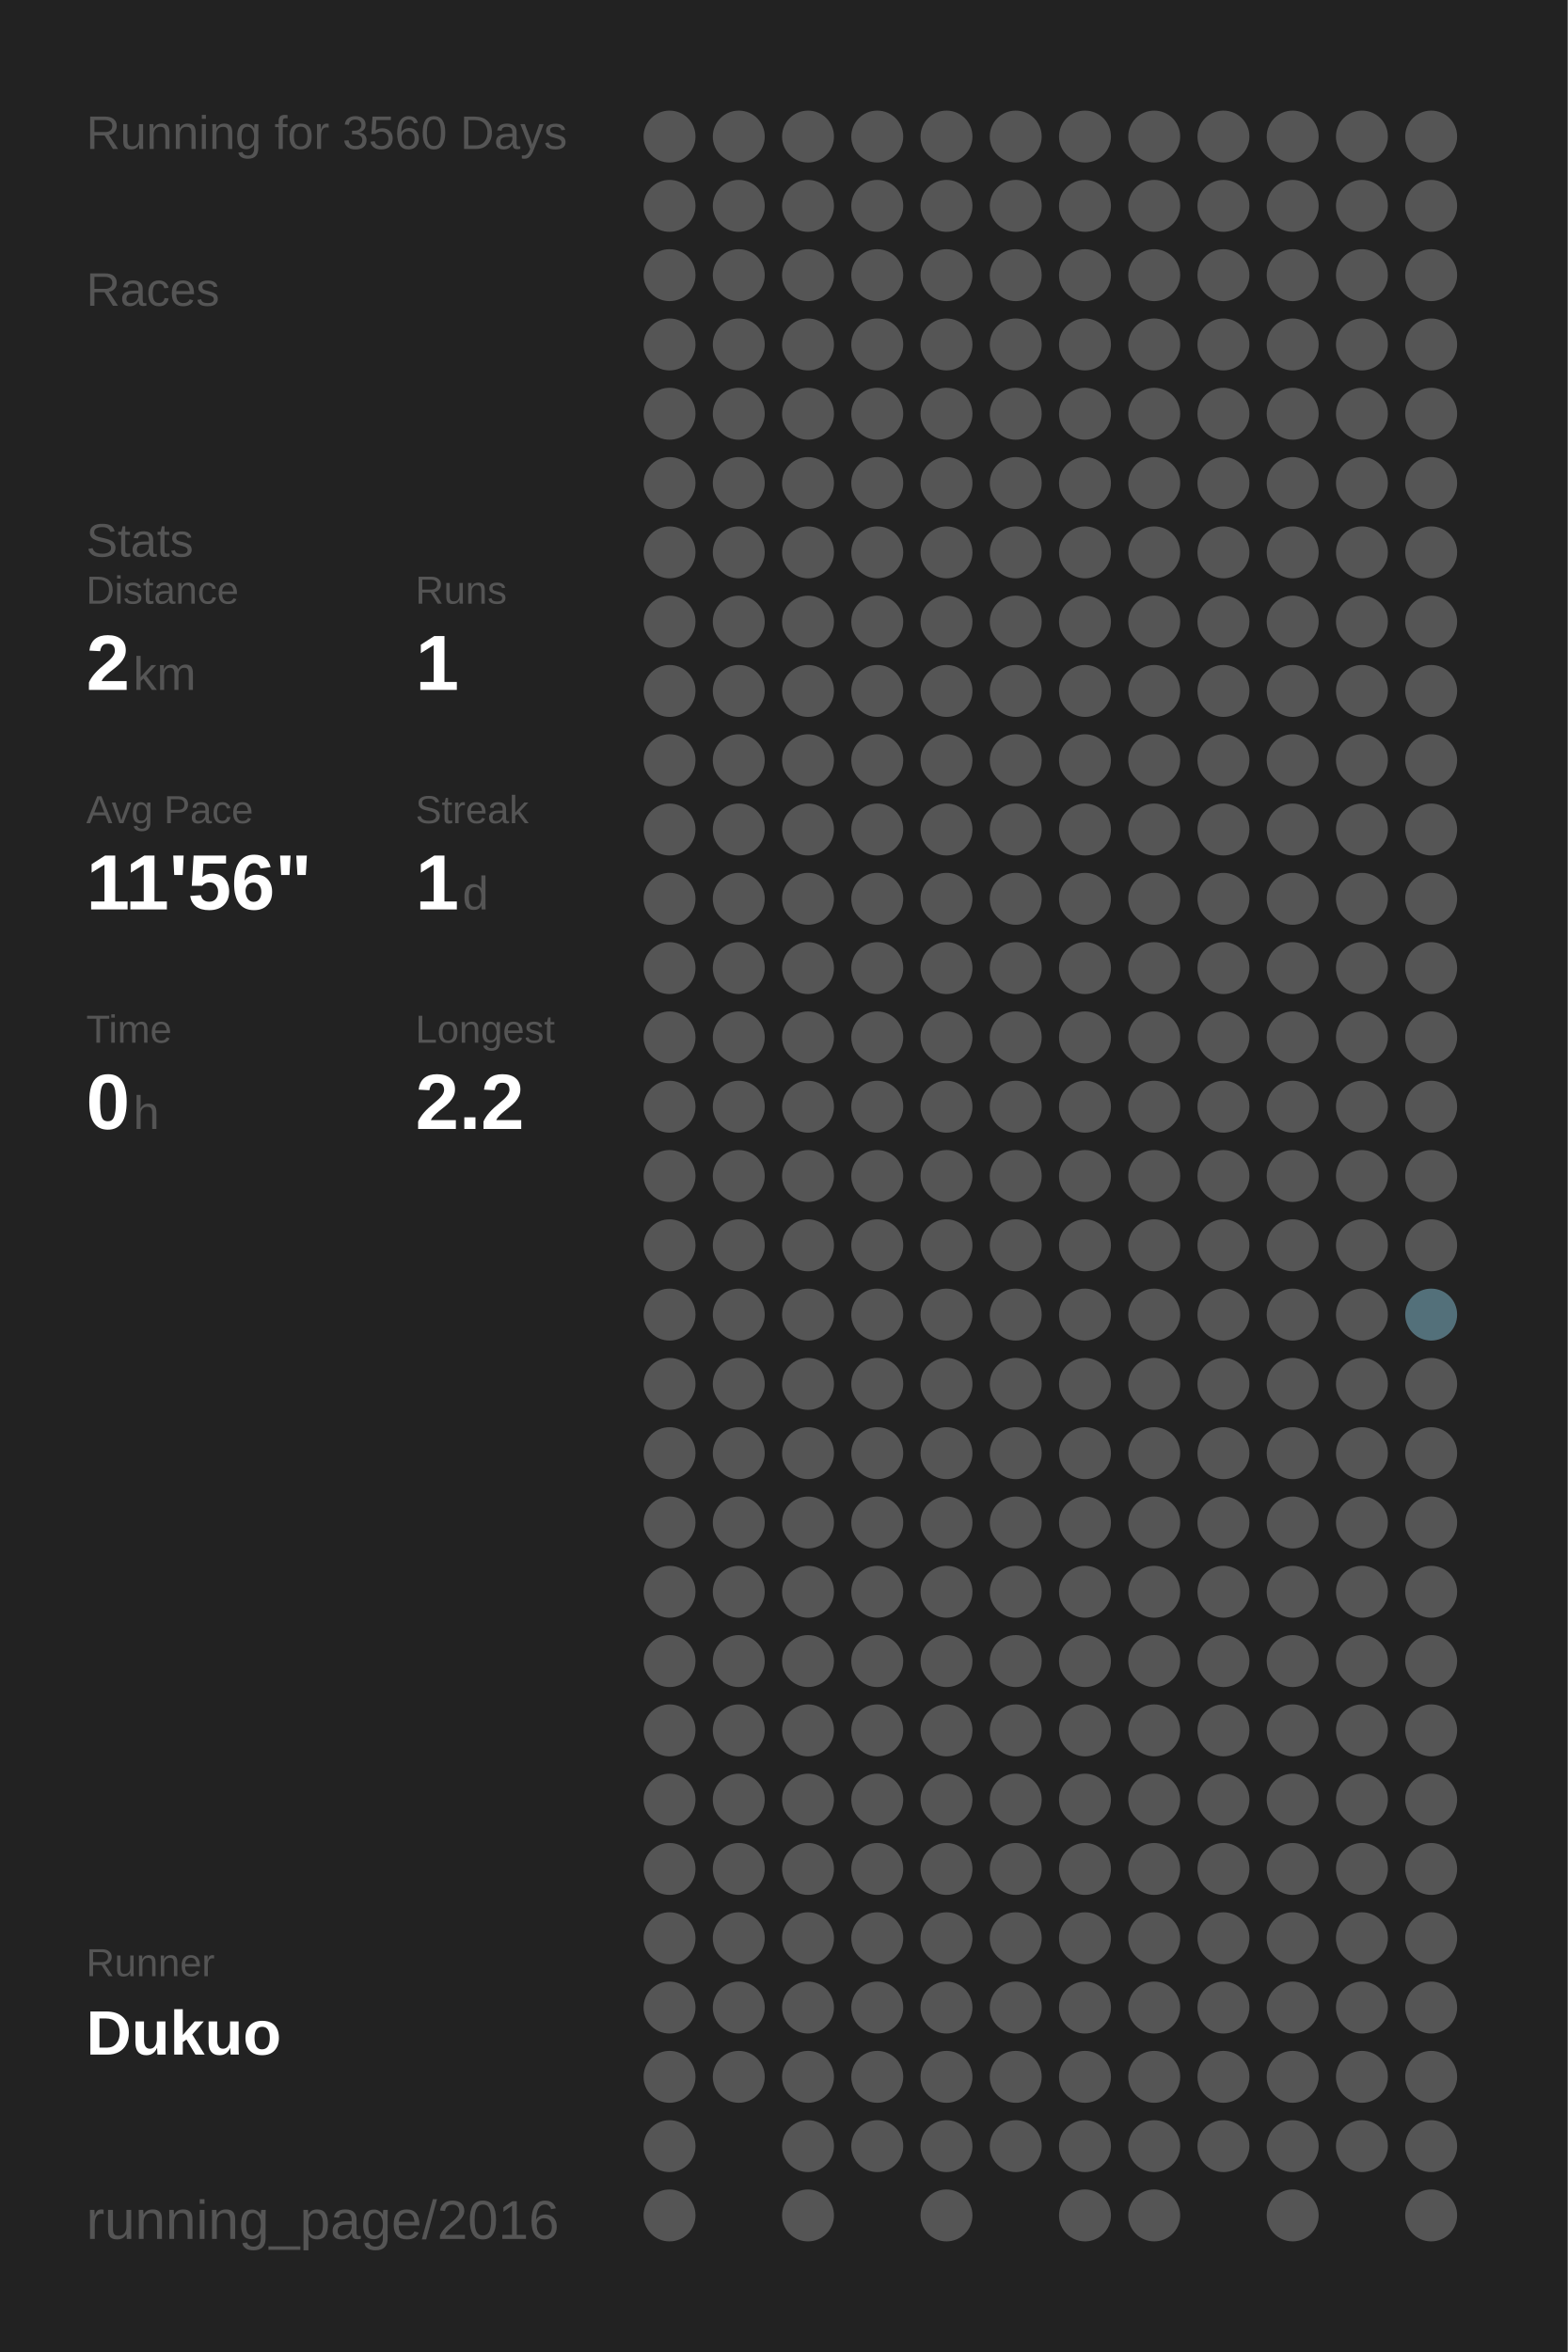
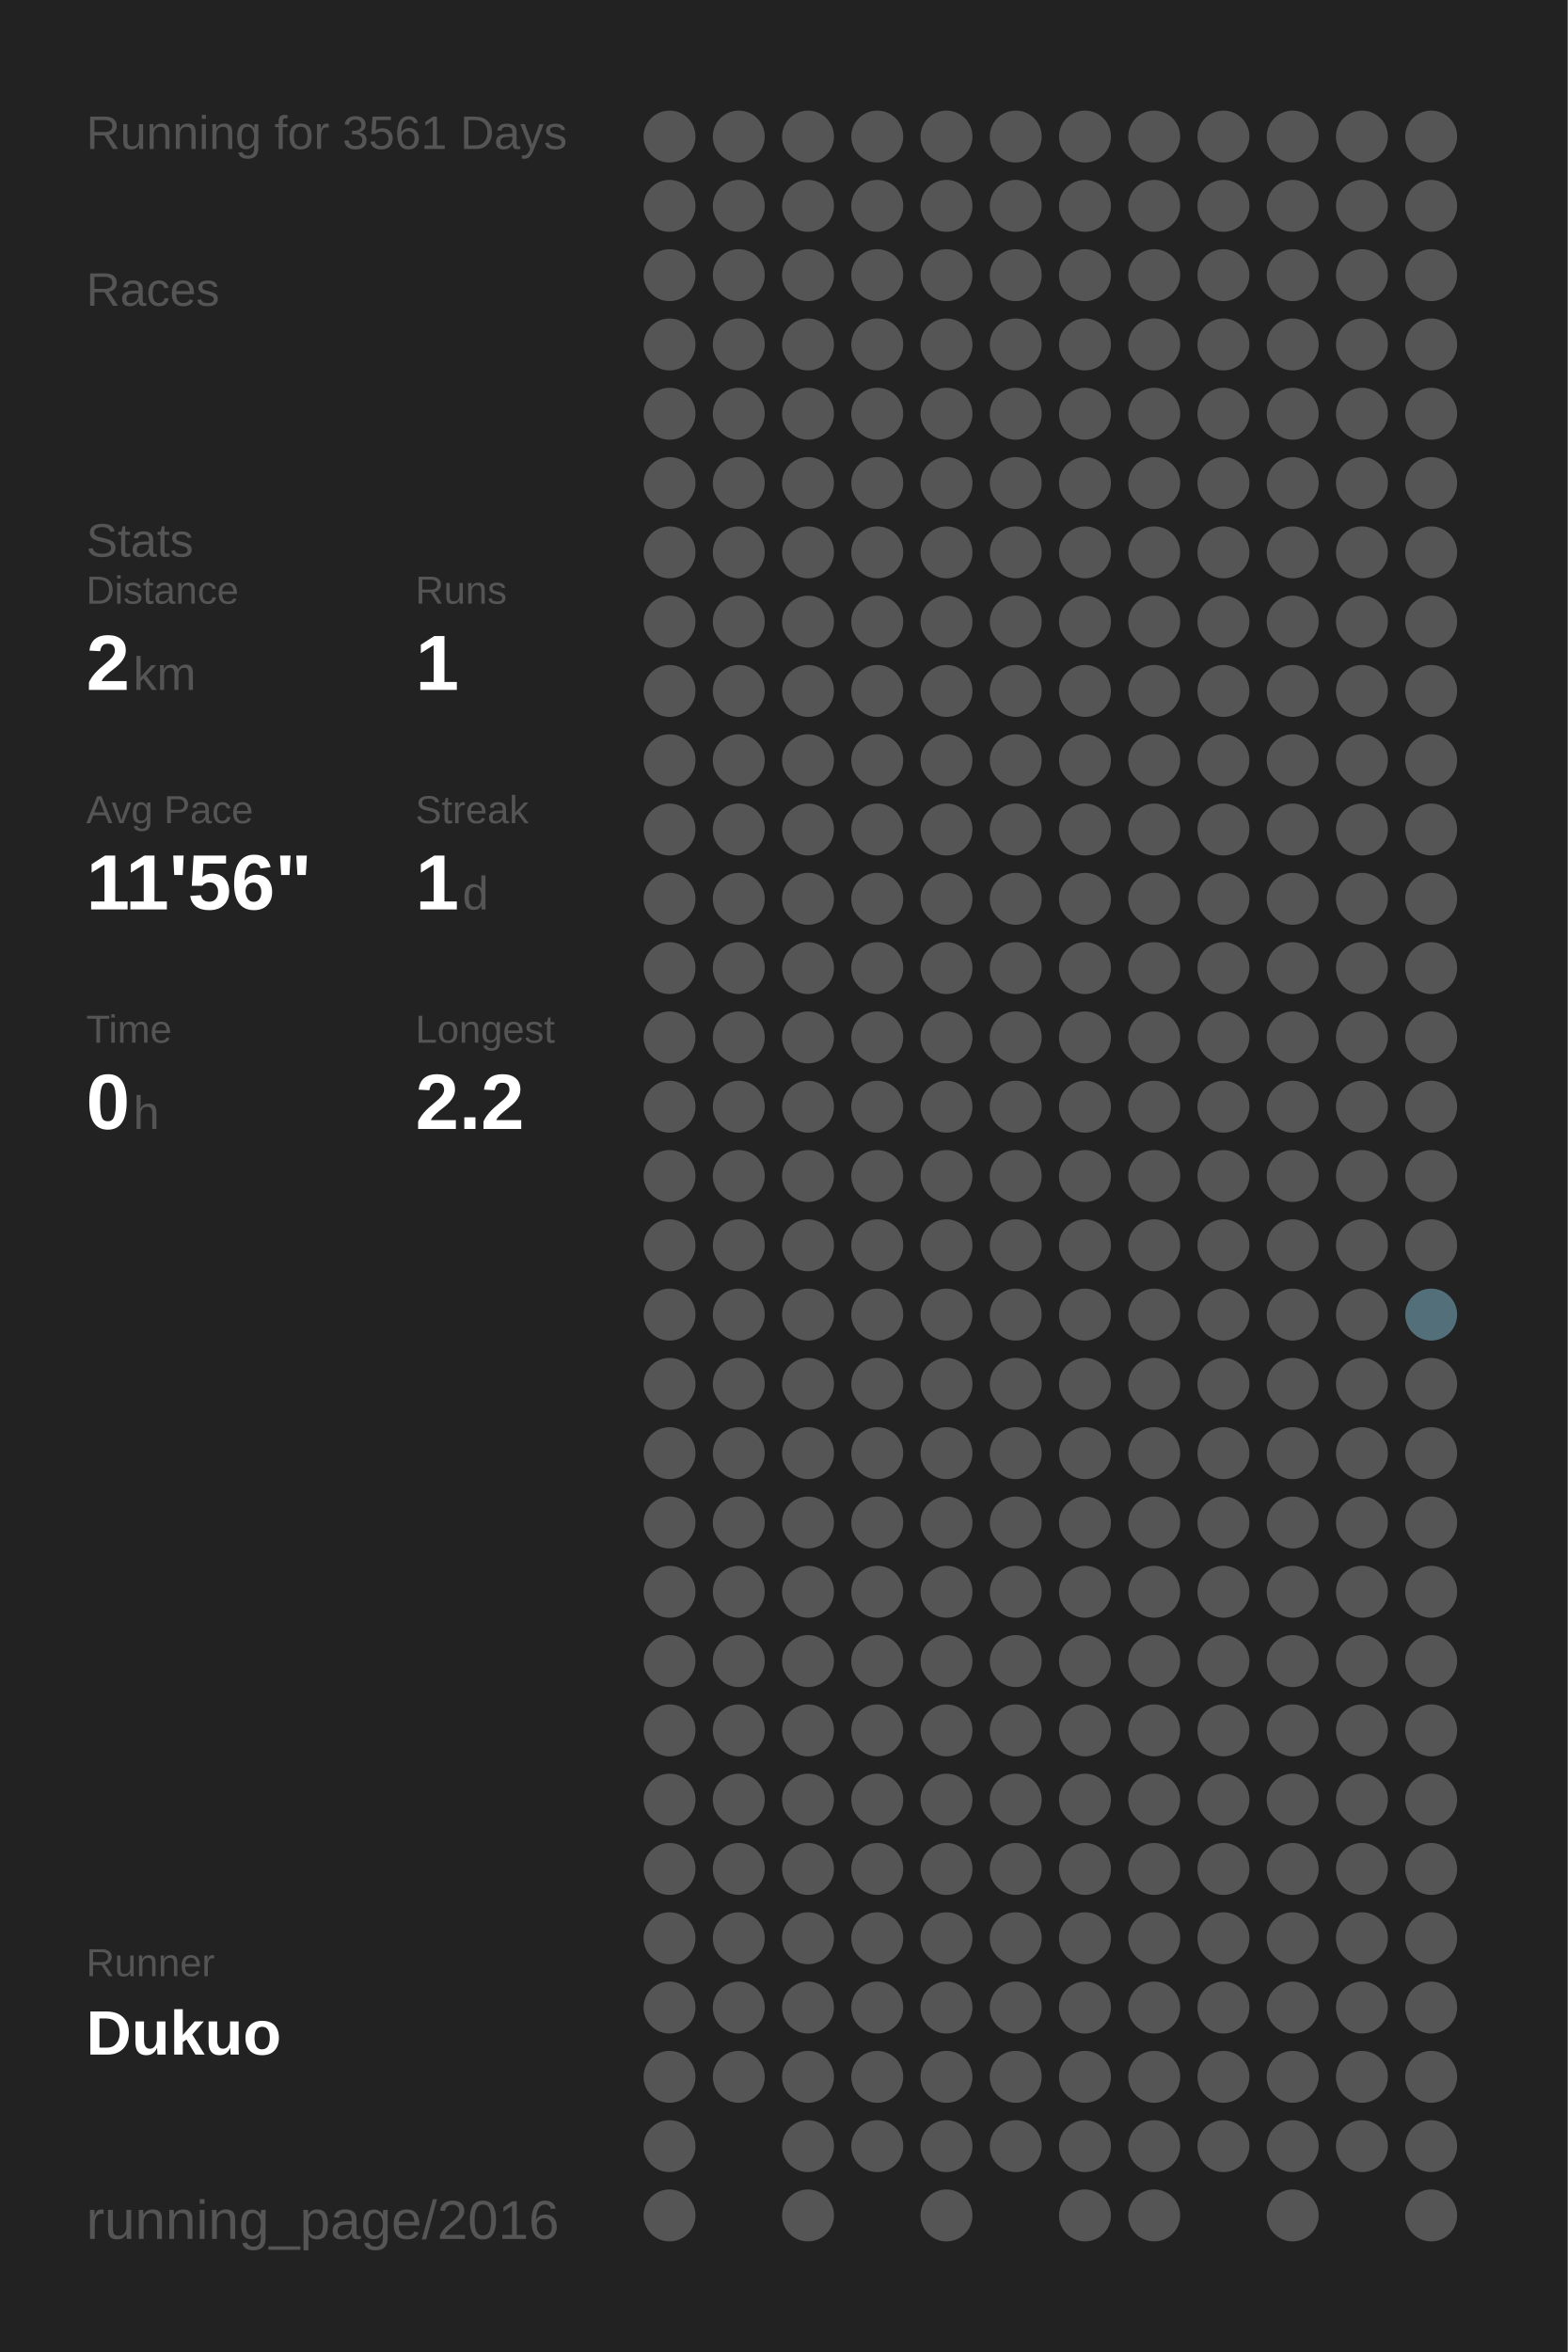
<svg xmlns="http://www.w3.org/2000/svg" baseProfile="full" height="300mm" version="1.1" viewBox="0,0,200,300" width="200mm">
  <defs />
  <rect fill="#222222" height="300" width="200" x="0" y="0" />
-   <text fill="#555555" style="font-size:6px; font-family:Arial;" x="11" y="19">Running for 3560 Days</text>
+   <text fill="#555555" style="font-size:6px; font-family:Arial;" x="11" y="19">Running for 3561 Days</text>
  <text fill="#555555" style="font-size:6px; font-family:Arial;" x="11" y="39">Races</text>
  <text fill="#555555" style="font-size:6px; font-family:Arial;" x="11" y="71">Stats</text>
  <text fill="#555555" style="font-size:5px; font-family:Arial;" x="11" y="77">Distance</text>
  <text fill="#FFFFFF" style="font-size:10px; font-family:Arial; font-weight:bold;" x="11" y="88">2</text>
  <text fill="#555555" style="font-size:6px; font-family:Arial;" x="17" y="88">km</text>
  <text fill="#555555" style="font-size:5px; font-family:Arial;" x="53" y="77">Runs</text>
  <text fill="#FFFFFF" style="font-size:10px; font-family:Arial; font-weight:bold;" x="53" y="88">1</text>
  <text fill="#555555" style="font-size:5px; font-family:Arial;" x="11" y="105">Avg Pace</text>
  <text fill="#FFFFFF" style="font-size:10px; font-family:Arial; font-weight:bold;" x="11" y="116">11'56"</text>
  <text fill="#555555" style="font-size:5px; font-family:Arial;" x="53" y="105">Streak</text>
  <text fill="#FFFFFF" style="font-size:10px; font-family:Arial; font-weight:bold;" x="53" y="116">1</text>
  <text fill="#555555" style="font-size:6px; font-family:Arial;" x="59" y="116">d</text>
  <text fill="#555555" style="font-size:5px; font-family:Arial;" x="11" y="133">Time</text>
  <text fill="#FFFFFF" style="font-size:10px; font-family:Arial; font-weight:bold;" x="11" y="144">0</text>
  <text fill="#555555" style="font-size:6px; font-family:Arial;" x="17" y="144">h</text>
  <text fill="#555555" style="font-size:5px; font-family:Arial;" x="53" y="133">Longest</text>
  <text fill="#FFFFFF" style="font-size:10px; font-family:Arial; font-weight:bold;" x="53" y="144">2.2</text>
  <text fill="#555555" style="font-size:5px; font-family:Arial;" x="11" y="252.065">Runner</text>
  <text fill="#FFFFFF" style="font-size:8px; font-family:Arial; font-weight:bold;" x="11" y="262.065">Dukuo</text>
  <text fill="#555555" style="font-size:7px; font-family:Arial;" x="11" y="285.581">running_page/2016</text>
  <circle cx="85.417" cy="17.419" fill="#555555" r="3.312" />
  <circle cx="85.417" cy="26.258" fill="#555555" r="3.312" />
  <circle cx="85.417" cy="35.097" fill="#555555" r="3.312" />
  <circle cx="85.417" cy="43.935" fill="#555555" r="3.312" />
  <circle cx="85.417" cy="52.774" fill="#555555" r="3.312" />
  <circle cx="85.417" cy="61.613" fill="#555555" r="3.312" />
  <circle cx="85.417" cy="70.452" fill="#555555" r="3.312" />
  <circle cx="85.417" cy="79.29" fill="#555555" r="3.312" />
  <circle cx="85.417" cy="88.129" fill="#555555" r="3.312" />
  <circle cx="85.417" cy="96.968" fill="#555555" r="3.312" />
  <circle cx="85.417" cy="105.806" fill="#555555" r="3.312" />
  <circle cx="85.417" cy="114.645" fill="#555555" r="3.312" />
  <circle cx="85.417" cy="123.484" fill="#555555" r="3.312" />
  <circle cx="85.417" cy="132.323" fill="#555555" r="3.312" />
  <circle cx="85.417" cy="141.161" fill="#555555" r="3.312" />
  <circle cx="85.417" cy="150" fill="#555555" r="3.312" />
  <circle cx="85.417" cy="158.839" fill="#555555" r="3.312" />
  <circle cx="85.417" cy="167.677" fill="#555555" r="3.312" />
  <circle cx="85.417" cy="176.516" fill="#555555" r="3.312" />
  <circle cx="85.417" cy="185.355" fill="#555555" r="3.312" />
  <circle cx="85.417" cy="194.194" fill="#555555" r="3.312" />
  <circle cx="85.417" cy="203.032" fill="#555555" r="3.312" />
  <circle cx="85.417" cy="211.871" fill="#555555" r="3.312" />
  <circle cx="85.417" cy="220.71" fill="#555555" r="3.312" />
  <circle cx="85.417" cy="229.548" fill="#555555" r="3.312" />
  <circle cx="85.417" cy="238.387" fill="#555555" r="3.312" />
  <circle cx="85.417" cy="247.226" fill="#555555" r="3.312" />
  <circle cx="85.417" cy="256.065" fill="#555555" r="3.312" />
  <circle cx="85.417" cy="264.903" fill="#555555" r="3.312" />
  <circle cx="85.417" cy="273.742" fill="#555555" r="3.312" />
  <circle cx="85.417" cy="282.581" fill="#555555" r="3.312" />
  <circle cx="94.25" cy="17.419" fill="#555555" r="3.312" />
  <circle cx="94.25" cy="26.258" fill="#555555" r="3.312" />
  <circle cx="94.25" cy="35.097" fill="#555555" r="3.312" />
  <circle cx="94.25" cy="43.935" fill="#555555" r="3.312" />
  <circle cx="94.25" cy="52.774" fill="#555555" r="3.312" />
  <circle cx="94.25" cy="61.613" fill="#555555" r="3.312" />
  <circle cx="94.25" cy="70.452" fill="#555555" r="3.312" />
  <circle cx="94.25" cy="79.29" fill="#555555" r="3.312" />
  <circle cx="94.25" cy="88.129" fill="#555555" r="3.312" />
  <circle cx="94.25" cy="96.968" fill="#555555" r="3.312" />
  <circle cx="94.25" cy="105.806" fill="#555555" r="3.312" />
  <circle cx="94.25" cy="114.645" fill="#555555" r="3.312" />
  <circle cx="94.25" cy="123.484" fill="#555555" r="3.312" />
  <circle cx="94.25" cy="132.323" fill="#555555" r="3.312" />
  <circle cx="94.25" cy="141.161" fill="#555555" r="3.312" />
  <circle cx="94.25" cy="150" fill="#555555" r="3.312" />
  <circle cx="94.25" cy="158.839" fill="#555555" r="3.312" />
  <circle cx="94.25" cy="167.677" fill="#555555" r="3.312" />
  <circle cx="94.25" cy="176.516" fill="#555555" r="3.312" />
  <circle cx="94.25" cy="185.355" fill="#555555" r="3.312" />
  <circle cx="94.25" cy="194.194" fill="#555555" r="3.312" />
  <circle cx="94.25" cy="203.032" fill="#555555" r="3.312" />
  <circle cx="94.25" cy="211.871" fill="#555555" r="3.312" />
  <circle cx="94.25" cy="220.71" fill="#555555" r="3.312" />
  <circle cx="94.25" cy="229.548" fill="#555555" r="3.312" />
  <circle cx="94.25" cy="238.387" fill="#555555" r="3.312" />
  <circle cx="94.25" cy="247.226" fill="#555555" r="3.312" />
  <circle cx="94.25" cy="256.065" fill="#555555" r="3.312" />
  <circle cx="94.25" cy="264.903" fill="#555555" r="3.312" />
  <circle cx="103.083" cy="17.419" fill="#555555" r="3.312" />
  <circle cx="103.083" cy="26.258" fill="#555555" r="3.312" />
  <circle cx="103.083" cy="35.097" fill="#555555" r="3.312" />
  <circle cx="103.083" cy="43.935" fill="#555555" r="3.312" />
  <circle cx="103.083" cy="52.774" fill="#555555" r="3.312" />
  <circle cx="103.083" cy="61.613" fill="#555555" r="3.312" />
  <circle cx="103.083" cy="70.452" fill="#555555" r="3.312" />
  <circle cx="103.083" cy="79.29" fill="#555555" r="3.312" />
  <circle cx="103.083" cy="88.129" fill="#555555" r="3.312" />
  <circle cx="103.083" cy="96.968" fill="#555555" r="3.312" />
  <circle cx="103.083" cy="105.806" fill="#555555" r="3.312" />
  <circle cx="103.083" cy="114.645" fill="#555555" r="3.312" />
  <circle cx="103.083" cy="123.484" fill="#555555" r="3.312" />
  <circle cx="103.083" cy="132.323" fill="#555555" r="3.312" />
  <circle cx="103.083" cy="141.161" fill="#555555" r="3.312" />
  <circle cx="103.083" cy="150" fill="#555555" r="3.312" />
  <circle cx="103.083" cy="158.839" fill="#555555" r="3.312" />
  <circle cx="103.083" cy="167.677" fill="#555555" r="3.312" />
  <circle cx="103.083" cy="176.516" fill="#555555" r="3.312" />
  <circle cx="103.083" cy="185.355" fill="#555555" r="3.312" />
  <circle cx="103.083" cy="194.194" fill="#555555" r="3.312" />
  <circle cx="103.083" cy="203.032" fill="#555555" r="3.312" />
  <circle cx="103.083" cy="211.871" fill="#555555" r="3.312" />
  <circle cx="103.083" cy="220.71" fill="#555555" r="3.312" />
  <circle cx="103.083" cy="229.548" fill="#555555" r="3.312" />
  <circle cx="103.083" cy="238.387" fill="#555555" r="3.312" />
  <circle cx="103.083" cy="247.226" fill="#555555" r="3.312" />
  <circle cx="103.083" cy="256.065" fill="#555555" r="3.312" />
  <circle cx="103.083" cy="264.903" fill="#555555" r="3.312" />
  <circle cx="103.083" cy="273.742" fill="#555555" r="3.312" />
  <circle cx="103.083" cy="282.581" fill="#555555" r="3.312" />
  <circle cx="111.917" cy="17.419" fill="#555555" r="3.312" />
  <circle cx="111.917" cy="26.258" fill="#555555" r="3.312" />
  <circle cx="111.917" cy="35.097" fill="#555555" r="3.312" />
  <circle cx="111.917" cy="43.935" fill="#555555" r="3.312" />
  <circle cx="111.917" cy="52.774" fill="#555555" r="3.312" />
  <circle cx="111.917" cy="61.613" fill="#555555" r="3.312" />
  <circle cx="111.917" cy="70.452" fill="#555555" r="3.312" />
  <circle cx="111.917" cy="79.29" fill="#555555" r="3.312" />
  <circle cx="111.917" cy="88.129" fill="#555555" r="3.312" />
  <circle cx="111.917" cy="96.968" fill="#555555" r="3.312" />
  <circle cx="111.917" cy="105.806" fill="#555555" r="3.312" />
  <circle cx="111.917" cy="114.645" fill="#555555" r="3.312" />
  <circle cx="111.917" cy="123.484" fill="#555555" r="3.312" />
  <circle cx="111.917" cy="132.323" fill="#555555" r="3.312" />
  <circle cx="111.917" cy="141.161" fill="#555555" r="3.312" />
  <circle cx="111.917" cy="150" fill="#555555" r="3.312" />
  <circle cx="111.917" cy="158.839" fill="#555555" r="3.312" />
  <circle cx="111.917" cy="167.677" fill="#555555" r="3.312" />
  <circle cx="111.917" cy="176.516" fill="#555555" r="3.312" />
  <circle cx="111.917" cy="185.355" fill="#555555" r="3.312" />
  <circle cx="111.917" cy="194.194" fill="#555555" r="3.312" />
  <circle cx="111.917" cy="203.032" fill="#555555" r="3.312" />
  <circle cx="111.917" cy="211.871" fill="#555555" r="3.312" />
  <circle cx="111.917" cy="220.71" fill="#555555" r="3.312" />
  <circle cx="111.917" cy="229.548" fill="#555555" r="3.312" />
  <circle cx="111.917" cy="238.387" fill="#555555" r="3.312" />
  <circle cx="111.917" cy="247.226" fill="#555555" r="3.312" />
  <circle cx="111.917" cy="256.065" fill="#555555" r="3.312" />
  <circle cx="111.917" cy="264.903" fill="#555555" r="3.312" />
  <circle cx="111.917" cy="273.742" fill="#555555" r="3.312" />
  <circle cx="120.75" cy="17.419" fill="#555555" r="3.312" />
  <circle cx="120.75" cy="26.258" fill="#555555" r="3.312" />
  <circle cx="120.75" cy="35.097" fill="#555555" r="3.312" />
  <circle cx="120.75" cy="43.935" fill="#555555" r="3.312" />
  <circle cx="120.75" cy="52.774" fill="#555555" r="3.312" />
  <circle cx="120.75" cy="61.613" fill="#555555" r="3.312" />
  <circle cx="120.75" cy="70.452" fill="#555555" r="3.312" />
  <circle cx="120.75" cy="79.29" fill="#555555" r="3.312" />
  <circle cx="120.75" cy="88.129" fill="#555555" r="3.312" />
  <circle cx="120.75" cy="96.968" fill="#555555" r="3.312" />
  <circle cx="120.75" cy="105.806" fill="#555555" r="3.312" />
  <circle cx="120.75" cy="114.645" fill="#555555" r="3.312" />
  <circle cx="120.75" cy="123.484" fill="#555555" r="3.312" />
  <circle cx="120.75" cy="132.323" fill="#555555" r="3.312" />
  <circle cx="120.75" cy="141.161" fill="#555555" r="3.312" />
  <circle cx="120.75" cy="150" fill="#555555" r="3.312" />
  <circle cx="120.75" cy="158.839" fill="#555555" r="3.312" />
  <circle cx="120.75" cy="167.677" fill="#555555" r="3.312" />
  <circle cx="120.75" cy="176.516" fill="#555555" r="3.312" />
  <circle cx="120.75" cy="185.355" fill="#555555" r="3.312" />
  <circle cx="120.75" cy="194.194" fill="#555555" r="3.312" />
  <circle cx="120.75" cy="203.032" fill="#555555" r="3.312" />
  <circle cx="120.75" cy="211.871" fill="#555555" r="3.312" />
  <circle cx="120.75" cy="220.71" fill="#555555" r="3.312" />
  <circle cx="120.75" cy="229.548" fill="#555555" r="3.312" />
  <circle cx="120.75" cy="238.387" fill="#555555" r="3.312" />
  <circle cx="120.75" cy="247.226" fill="#555555" r="3.312" />
  <circle cx="120.75" cy="256.065" fill="#555555" r="3.312" />
  <circle cx="120.75" cy="264.903" fill="#555555" r="3.312" />
  <circle cx="120.75" cy="273.742" fill="#555555" r="3.312" />
  <circle cx="120.75" cy="282.581" fill="#555555" r="3.312" />
  <circle cx="129.583" cy="17.419" fill="#555555" r="3.312" />
  <circle cx="129.583" cy="26.258" fill="#555555" r="3.312" />
  <circle cx="129.583" cy="35.097" fill="#555555" r="3.312" />
  <circle cx="129.583" cy="43.935" fill="#555555" r="3.312" />
  <circle cx="129.583" cy="52.774" fill="#555555" r="3.312" />
  <circle cx="129.583" cy="61.613" fill="#555555" r="3.312" />
  <circle cx="129.583" cy="70.452" fill="#555555" r="3.312" />
  <circle cx="129.583" cy="79.29" fill="#555555" r="3.312" />
  <circle cx="129.583" cy="88.129" fill="#555555" r="3.312" />
  <circle cx="129.583" cy="96.968" fill="#555555" r="3.312" />
  <circle cx="129.583" cy="105.806" fill="#555555" r="3.312" />
  <circle cx="129.583" cy="114.645" fill="#555555" r="3.312" />
  <circle cx="129.583" cy="123.484" fill="#555555" r="3.312" />
  <circle cx="129.583" cy="132.323" fill="#555555" r="3.312" />
  <circle cx="129.583" cy="141.161" fill="#555555" r="3.312" />
  <circle cx="129.583" cy="150" fill="#555555" r="3.312" />
  <circle cx="129.583" cy="158.839" fill="#555555" r="3.312" />
  <circle cx="129.583" cy="167.677" fill="#555555" r="3.312" />
  <circle cx="129.583" cy="176.516" fill="#555555" r="3.312" />
  <circle cx="129.583" cy="185.355" fill="#555555" r="3.312" />
  <circle cx="129.583" cy="194.194" fill="#555555" r="3.312" />
  <circle cx="129.583" cy="203.032" fill="#555555" r="3.312" />
  <circle cx="129.583" cy="211.871" fill="#555555" r="3.312" />
  <circle cx="129.583" cy="220.71" fill="#555555" r="3.312" />
  <circle cx="129.583" cy="229.548" fill="#555555" r="3.312" />
  <circle cx="129.583" cy="238.387" fill="#555555" r="3.312" />
  <circle cx="129.583" cy="247.226" fill="#555555" r="3.312" />
  <circle cx="129.583" cy="256.065" fill="#555555" r="3.312" />
  <circle cx="129.583" cy="264.903" fill="#555555" r="3.312" />
  <circle cx="129.583" cy="273.742" fill="#555555" r="3.312" />
  <circle cx="138.417" cy="17.419" fill="#555555" r="3.312" />
  <circle cx="138.417" cy="26.258" fill="#555555" r="3.312" />
  <circle cx="138.417" cy="35.097" fill="#555555" r="3.312" />
  <circle cx="138.417" cy="43.935" fill="#555555" r="3.312" />
  <circle cx="138.417" cy="52.774" fill="#555555" r="3.312" />
  <circle cx="138.417" cy="61.613" fill="#555555" r="3.312" />
  <circle cx="138.417" cy="70.452" fill="#555555" r="3.312" />
  <circle cx="138.417" cy="79.29" fill="#555555" r="3.312" />
  <circle cx="138.417" cy="88.129" fill="#555555" r="3.312" />
  <circle cx="138.417" cy="96.968" fill="#555555" r="3.312" />
  <circle cx="138.417" cy="105.806" fill="#555555" r="3.312" />
  <circle cx="138.417" cy="114.645" fill="#555555" r="3.312" />
  <circle cx="138.417" cy="123.484" fill="#555555" r="3.312" />
  <circle cx="138.417" cy="132.323" fill="#555555" r="3.312" />
  <circle cx="138.417" cy="141.161" fill="#555555" r="3.312" />
  <circle cx="138.417" cy="150" fill="#555555" r="3.312" />
  <circle cx="138.417" cy="158.839" fill="#555555" r="3.312" />
  <circle cx="138.417" cy="167.677" fill="#555555" r="3.312" />
  <circle cx="138.417" cy="176.516" fill="#555555" r="3.312" />
  <circle cx="138.417" cy="185.355" fill="#555555" r="3.312" />
  <circle cx="138.417" cy="194.194" fill="#555555" r="3.312" />
  <circle cx="138.417" cy="203.032" fill="#555555" r="3.312" />
  <circle cx="138.417" cy="211.871" fill="#555555" r="3.312" />
  <circle cx="138.417" cy="220.71" fill="#555555" r="3.312" />
  <circle cx="138.417" cy="229.548" fill="#555555" r="3.312" />
  <circle cx="138.417" cy="238.387" fill="#555555" r="3.312" />
  <circle cx="138.417" cy="247.226" fill="#555555" r="3.312" />
  <circle cx="138.417" cy="256.065" fill="#555555" r="3.312" />
  <circle cx="138.417" cy="264.903" fill="#555555" r="3.312" />
  <circle cx="138.417" cy="273.742" fill="#555555" r="3.312" />
  <circle cx="138.417" cy="282.581" fill="#555555" r="3.312" />
  <circle cx="147.25" cy="17.419" fill="#555555" r="3.312" />
  <circle cx="147.25" cy="26.258" fill="#555555" r="3.312" />
  <circle cx="147.25" cy="35.097" fill="#555555" r="3.312" />
  <circle cx="147.25" cy="43.935" fill="#555555" r="3.312" />
  <circle cx="147.25" cy="52.774" fill="#555555" r="3.312" />
  <circle cx="147.25" cy="61.613" fill="#555555" r="3.312" />
  <circle cx="147.25" cy="70.452" fill="#555555" r="3.312" />
  <circle cx="147.25" cy="79.29" fill="#555555" r="3.312" />
  <circle cx="147.25" cy="88.129" fill="#555555" r="3.312" />
  <circle cx="147.25" cy="96.968" fill="#555555" r="3.312" />
  <circle cx="147.25" cy="105.806" fill="#555555" r="3.312" />
  <circle cx="147.25" cy="114.645" fill="#555555" r="3.312" />
  <circle cx="147.25" cy="123.484" fill="#555555" r="3.312" />
  <circle cx="147.25" cy="132.323" fill="#555555" r="3.312" />
  <circle cx="147.25" cy="141.161" fill="#555555" r="3.312" />
  <circle cx="147.25" cy="150" fill="#555555" r="3.312" />
  <circle cx="147.25" cy="158.839" fill="#555555" r="3.312" />
  <circle cx="147.25" cy="167.677" fill="#555555" r="3.312" />
  <circle cx="147.25" cy="176.516" fill="#555555" r="3.312" />
  <circle cx="147.25" cy="185.355" fill="#555555" r="3.312" />
  <circle cx="147.25" cy="194.194" fill="#555555" r="3.312" />
  <circle cx="147.25" cy="203.032" fill="#555555" r="3.312" />
  <circle cx="147.25" cy="211.871" fill="#555555" r="3.312" />
  <circle cx="147.25" cy="220.71" fill="#555555" r="3.312" />
  <circle cx="147.25" cy="229.548" fill="#555555" r="3.312" />
  <circle cx="147.25" cy="238.387" fill="#555555" r="3.312" />
  <circle cx="147.25" cy="247.226" fill="#555555" r="3.312" />
  <circle cx="147.25" cy="256.065" fill="#555555" r="3.312" />
  <circle cx="147.25" cy="264.903" fill="#555555" r="3.312" />
  <circle cx="147.25" cy="273.742" fill="#555555" r="3.312" />
  <circle cx="147.25" cy="282.581" fill="#555555" r="3.312" />
  <circle cx="156.083" cy="17.419" fill="#555555" r="3.312" />
  <circle cx="156.083" cy="26.258" fill="#555555" r="3.312" />
  <circle cx="156.083" cy="35.097" fill="#555555" r="3.312" />
  <circle cx="156.083" cy="43.935" fill="#555555" r="3.312" />
  <circle cx="156.083" cy="52.774" fill="#555555" r="3.312" />
  <circle cx="156.083" cy="61.613" fill="#555555" r="3.312" />
  <circle cx="156.083" cy="70.452" fill="#555555" r="3.312" />
  <circle cx="156.083" cy="79.29" fill="#555555" r="3.312" />
  <circle cx="156.083" cy="88.129" fill="#555555" r="3.312" />
  <circle cx="156.083" cy="96.968" fill="#555555" r="3.312" />
  <circle cx="156.083" cy="105.806" fill="#555555" r="3.312" />
  <circle cx="156.083" cy="114.645" fill="#555555" r="3.312" />
  <circle cx="156.083" cy="123.484" fill="#555555" r="3.312" />
  <circle cx="156.083" cy="132.323" fill="#555555" r="3.312" />
  <circle cx="156.083" cy="141.161" fill="#555555" r="3.312" />
  <circle cx="156.083" cy="150" fill="#555555" r="3.312" />
  <circle cx="156.083" cy="158.839" fill="#555555" r="3.312" />
  <circle cx="156.083" cy="167.677" fill="#555555" r="3.312" />
  <circle cx="156.083" cy="176.516" fill="#555555" r="3.312" />
  <circle cx="156.083" cy="185.355" fill="#555555" r="3.312" />
  <circle cx="156.083" cy="194.194" fill="#555555" r="3.312" />
  <circle cx="156.083" cy="203.032" fill="#555555" r="3.312" />
  <circle cx="156.083" cy="211.871" fill="#555555" r="3.312" />
  <circle cx="156.083" cy="220.71" fill="#555555" r="3.312" />
  <circle cx="156.083" cy="229.548" fill="#555555" r="3.312" />
  <circle cx="156.083" cy="238.387" fill="#555555" r="3.312" />
  <circle cx="156.083" cy="247.226" fill="#555555" r="3.312" />
  <circle cx="156.083" cy="256.065" fill="#555555" r="3.312" />
  <circle cx="156.083" cy="264.903" fill="#555555" r="3.312" />
  <circle cx="156.083" cy="273.742" fill="#555555" r="3.312" />
  <circle cx="164.917" cy="17.419" fill="#555555" r="3.312" />
  <circle cx="164.917" cy="26.258" fill="#555555" r="3.312" />
  <circle cx="164.917" cy="35.097" fill="#555555" r="3.312" />
  <circle cx="164.917" cy="43.935" fill="#555555" r="3.312" />
  <circle cx="164.917" cy="52.774" fill="#555555" r="3.312" />
  <circle cx="164.917" cy="61.613" fill="#555555" r="3.312" />
  <circle cx="164.917" cy="70.452" fill="#555555" r="3.312" />
  <circle cx="164.917" cy="79.29" fill="#555555" r="3.312" />
  <circle cx="164.917" cy="88.129" fill="#555555" r="3.312" />
  <circle cx="164.917" cy="96.968" fill="#555555" r="3.312" />
  <circle cx="164.917" cy="105.806" fill="#555555" r="3.312" />
  <circle cx="164.917" cy="114.645" fill="#555555" r="3.312" />
  <circle cx="164.917" cy="123.484" fill="#555555" r="3.312" />
  <circle cx="164.917" cy="132.323" fill="#555555" r="3.312" />
  <circle cx="164.917" cy="141.161" fill="#555555" r="3.312" />
  <circle cx="164.917" cy="150" fill="#555555" r="3.312" />
  <circle cx="164.917" cy="158.839" fill="#555555" r="3.312" />
  <circle cx="164.917" cy="167.677" fill="#555555" r="3.312" />
  <circle cx="164.917" cy="176.516" fill="#555555" r="3.312" />
  <circle cx="164.917" cy="185.355" fill="#555555" r="3.312" />
  <circle cx="164.917" cy="194.194" fill="#555555" r="3.312" />
  <circle cx="164.917" cy="203.032" fill="#555555" r="3.312" />
  <circle cx="164.917" cy="211.871" fill="#555555" r="3.312" />
  <circle cx="164.917" cy="220.71" fill="#555555" r="3.312" />
  <circle cx="164.917" cy="229.548" fill="#555555" r="3.312" />
  <circle cx="164.917" cy="238.387" fill="#555555" r="3.312" />
  <circle cx="164.917" cy="247.226" fill="#555555" r="3.312" />
  <circle cx="164.917" cy="256.065" fill="#555555" r="3.312" />
  <circle cx="164.917" cy="264.903" fill="#555555" r="3.312" />
  <circle cx="164.917" cy="273.742" fill="#555555" r="3.312" />
  <circle cx="164.917" cy="282.581" fill="#555555" r="3.312" />
  <circle cx="173.75" cy="17.419" fill="#555555" r="3.312" />
  <circle cx="173.75" cy="26.258" fill="#555555" r="3.312" />
  <circle cx="173.75" cy="35.097" fill="#555555" r="3.312" />
  <circle cx="173.75" cy="43.935" fill="#555555" r="3.312" />
  <circle cx="173.75" cy="52.774" fill="#555555" r="3.312" />
  <circle cx="173.75" cy="61.613" fill="#555555" r="3.312" />
  <circle cx="173.75" cy="70.452" fill="#555555" r="3.312" />
  <circle cx="173.75" cy="79.29" fill="#555555" r="3.312" />
  <circle cx="173.75" cy="88.129" fill="#555555" r="3.312" />
  <circle cx="173.75" cy="96.968" fill="#555555" r="3.312" />
  <circle cx="173.75" cy="105.806" fill="#555555" r="3.312" />
  <circle cx="173.75" cy="114.645" fill="#555555" r="3.312" />
  <circle cx="173.75" cy="123.484" fill="#555555" r="3.312" />
  <circle cx="173.75" cy="132.323" fill="#555555" r="3.312" />
  <circle cx="173.75" cy="141.161" fill="#555555" r="3.312" />
  <circle cx="173.75" cy="150" fill="#555555" r="3.312" />
  <circle cx="173.75" cy="158.839" fill="#555555" r="3.312" />
  <circle cx="173.75" cy="167.677" fill="#555555" r="3.312" />
  <circle cx="173.75" cy="176.516" fill="#555555" r="3.312" />
  <circle cx="173.75" cy="185.355" fill="#555555" r="3.312" />
  <circle cx="173.75" cy="194.194" fill="#555555" r="3.312" />
  <circle cx="173.75" cy="203.032" fill="#555555" r="3.312" />
  <circle cx="173.75" cy="211.871" fill="#555555" r="3.312" />
  <circle cx="173.75" cy="220.71" fill="#555555" r="3.312" />
  <circle cx="173.75" cy="229.548" fill="#555555" r="3.312" />
  <circle cx="173.75" cy="238.387" fill="#555555" r="3.312" />
  <circle cx="173.75" cy="247.226" fill="#555555" r="3.312" />
  <circle cx="173.75" cy="256.065" fill="#555555" r="3.312" />
  <circle cx="173.75" cy="264.903" fill="#555555" r="3.312" />
  <circle cx="173.75" cy="273.742" fill="#555555" r="3.312" />
  <circle cx="182.583" cy="17.419" fill="#555555" r="3.312" />
  <circle cx="182.583" cy="26.258" fill="#555555" r="3.312" />
  <circle cx="182.583" cy="35.097" fill="#555555" r="3.312" />
  <circle cx="182.583" cy="43.935" fill="#555555" r="3.312" />
  <circle cx="182.583" cy="52.774" fill="#555555" r="3.312" />
  <circle cx="182.583" cy="61.613" fill="#555555" r="3.312" />
  <circle cx="182.583" cy="70.452" fill="#555555" r="3.312" />
  <circle cx="182.583" cy="79.29" fill="#555555" r="3.312" />
  <circle cx="182.583" cy="88.129" fill="#555555" r="3.312" />
  <circle cx="182.583" cy="96.968" fill="#555555" r="3.312" />
  <circle cx="182.583" cy="105.806" fill="#555555" r="3.312" />
  <circle cx="182.583" cy="114.645" fill="#555555" r="3.312" />
  <circle cx="182.583" cy="123.484" fill="#555555" r="3.312" />
  <circle cx="182.583" cy="132.323" fill="#555555" r="3.312" />
  <circle cx="182.583" cy="141.161" fill="#555555" r="3.312" />
  <circle cx="182.583" cy="150" fill="#555555" r="3.312" />
  <circle cx="182.583" cy="158.839" fill="#555555" r="3.312" />
  <circle cx="182.583" cy="167.677" fill="#53707a" r="3.312" />
  <circle cx="182.583" cy="176.516" fill="#555555" r="3.312" />
  <circle cx="182.583" cy="185.355" fill="#555555" r="3.312" />
  <circle cx="182.583" cy="194.194" fill="#555555" r="3.312" />
  <circle cx="182.583" cy="203.032" fill="#555555" r="3.312" />
  <circle cx="182.583" cy="211.871" fill="#555555" r="3.312" />
  <circle cx="182.583" cy="220.71" fill="#555555" r="3.312" />
  <circle cx="182.583" cy="229.548" fill="#555555" r="3.312" />
  <circle cx="182.583" cy="238.387" fill="#555555" r="3.312" />
  <circle cx="182.583" cy="247.226" fill="#555555" r="3.312" />
  <circle cx="182.583" cy="256.065" fill="#555555" r="3.312" />
  <circle cx="182.583" cy="264.903" fill="#555555" r="3.312" />
  <circle cx="182.583" cy="273.742" fill="#555555" r="3.312" />
  <circle cx="182.583" cy="282.581" fill="#555555" r="3.312" />
</svg>
